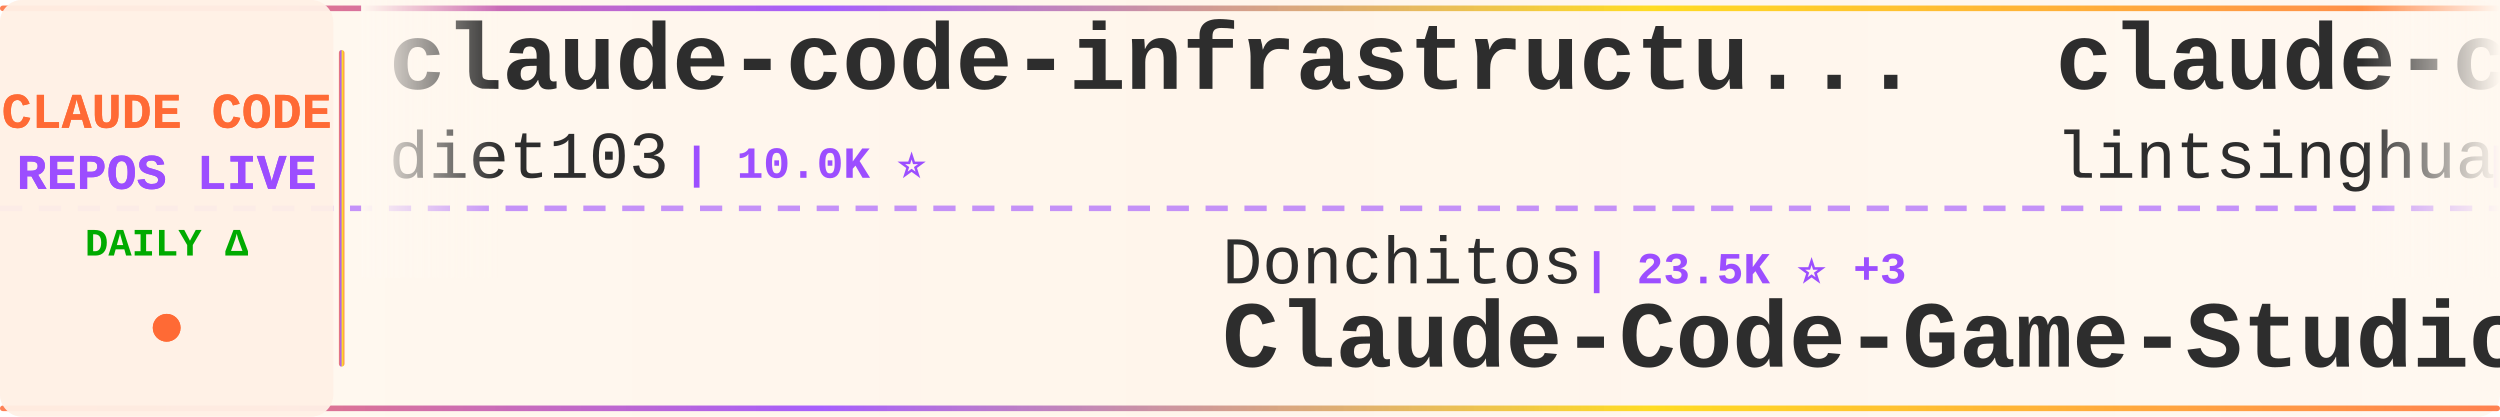
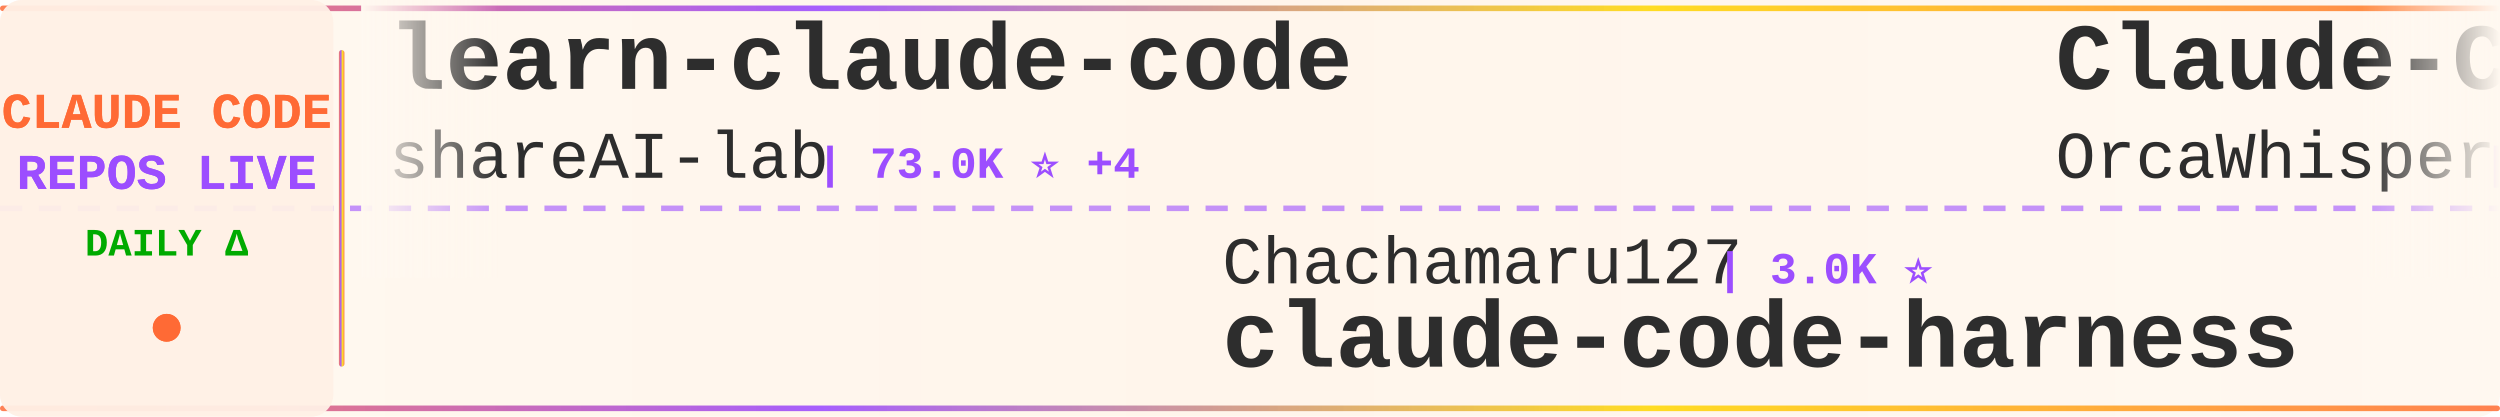
<svg xmlns="http://www.w3.org/2000/svg" width="900" height="150">
  <defs>
    <linearGradient id="tickerBg" x1="0%" y1="0%" x2="100%" y2="0%">
      <stop offset="0%" style="stop-color:#fff8f0;stop-opacity:0.98" />
      <stop offset="50%" style="stop-color:#fff5eb;stop-opacity:1" />
      <stop offset="100%" style="stop-color:#fff8f0;stop-opacity:0.98" />
    </linearGradient>
    <linearGradient id="borderGrad" x1="0%" y1="0%" x2="100%" y2="0%">
      <stop offset="0%" style="stop-color:#FF6B35;stop-opacity:0.85">
        <animate attributeName="stop-opacity" values="0.85;1;0.85" dur="2s" repeatCount="indefinite" />
      </stop>
      <stop offset="33%" style="stop-color:#9C4EFF;stop-opacity:0.9">
        <animate attributeName="stop-opacity" values="0.9;1;0.9" dur="2.2s" repeatCount="indefinite" />
      </stop>
      <stop offset="66%" style="stop-color:#FFD700;stop-opacity:0.85">
        <animate attributeName="stop-opacity" values="0.85;1;0.85" dur="1.8s" repeatCount="indefinite" />
      </stop>
      <stop offset="100%" style="stop-color:#FF6B35;stop-opacity:0.85">
        <animate attributeName="stop-opacity" values="0.85;1;0.85" dur="2s" repeatCount="indefinite" />
      </stop>
    </linearGradient>
    <filter id="textGlow">
      <feGaussianBlur stdDeviation="0.15" result="coloredBlur" />
      <feMerge>
        <feMergeNode in="coloredBlur" />
        <feMergeNode in="SourceGraphic" />
      </feMerge>
    </filter>
    <filter id="metricGlow">
      <feGaussianBlur stdDeviation="0.2" result="coloredBlur" />
      <feMerge>
        <feMergeNode in="coloredBlur" />
        <feMergeNode in="SourceGraphic" />
      </feMerge>
    </filter>
    <linearGradient id="leftFade" x1="0%" y1="0%" x2="100%" y2="0%">
      <stop offset="0%" style="stop-color:#fff8f0;stop-opacity:1" />
      <stop offset="100%" style="stop-color:#fff8f0;stop-opacity:0" />
    </linearGradient>
    <linearGradient id="rightFade" x1="0%" y1="0%" x2="100%" y2="0%">
      <stop offset="0%" style="stop-color:#fff8f0;stop-opacity:0" />
      <stop offset="100%" style="stop-color:#fff8f0;stop-opacity:1" />
    </linearGradient>
  </defs>
  <rect width="900" height="150" fill="url(#tickerBg)" rx="8" />
  <rect x="0" y="2" width="900" height="2" fill="url(#borderGrad)" rx="1" />
  <rect x="0" y="146" width="900" height="2" fill="url(#borderGrad)" rx="1" />
  <line x1="0" y1="75" x2="900" y2="75" stroke="#9C4EFF" stroke-width="2" stroke-dasharray="8 6" opacity="0.6" />
  <rect x="0" y="0" width="120" height="150" fill="#fff0e6" opacity="0.95" rx="8" />
  <text x="60" y="46" font-family="'Courier New', monospace" font-size="18" font-weight="bold" fill="#FF6B35" text-anchor="middle" filter="url(#textGlow)">
    CLAUDE CODE
  </text>
  <text x="60" y="68" font-family="'Courier New', monospace" font-size="18" font-weight="bold" fill="#9C4EFF" text-anchor="middle" filter="url(#textGlow)">
    REPOS LIVE
  </text>
  <text x="60" y="92" font-family="'Courier New', monospace" font-size="14" font-weight="bold" fill="#00aa00" text-anchor="middle">
    DAILY Δ
  </text>
  <circle cx="60" cy="118" r="5" fill="#FF6B35" filter="url(#metricGlow)">
    <animate attributeName="r" values="4;6;4" dur="1.5s" repeatCount="indefinite" />
    <animate attributeName="opacity" values="0.6;1;0.6" dur="1.5s" repeatCount="indefinite" />
  </circle>
  <rect x="122" y="18" width="2" height="114" fill="url(#borderGrad)" rx="1" />
  <clipPath id="tickerClip">
    <rect x="130" y="0" width="770" height="150" />
  </clipPath>
  <g clip-path="url(#tickerClip)">
    <g id="tickerItems">
      <animateTransform attributeName="transform" attributeType="XML" type="translate" from="0 0" to="-3000 0" dur="54s" repeatCount="indefinite" />
      <g transform="translate(0, 0)">
-         <text x="140" y="32" font-family="'Courier New', monospace" font-size="34" font-weight="bold" fill="#2d2d2d">claude-code-infrastructu...</text>
-         <text x="140" y="64" font-family="'Courier New', monospace" font-size="24" font-weight="normal" fill="#2d2d2d" opacity="1.0">diet103</text>
-         <text x="246" y="64" font-family="'Courier New', monospace" font-size="16" font-weight="bold" fill="#9C4EFF"> | 10.0K ⭐</text>
+         <text x="140" y="32" font-family="'Courier New', monospace" font-size="34" font-weight="bold" fill="#2d2d2d">learn-claude-code</text>
+         <text x="140" y="64" font-family="'Courier New', monospace" font-size="24" font-weight="normal" fill="#2d2d2d" opacity="1.0">shareAI-lab</text>
+         <text x="294" y="64" font-family="'Courier New', monospace" font-size="16" font-weight="bold" fill="#9C4EFF"> | 73.0K ⭐ +4</text>
      </g>
      <g transform="translate(300, 0)">
-         <text x="140" y="102" font-family="'Courier New', monospace" font-size="24" font-weight="normal" fill="#2d2d2d" opacity="1.0">Donchitos</text>
-         <text x="270" y="102" font-family="'Courier New', monospace" font-size="16" font-weight="bold" fill="#9C4EFF"> | 23.5K ⭐ +3</text>
-         <text x="140" y="132" font-family="'Courier New', monospace" font-size="34" font-weight="bold" fill="#2d2d2d">Claude-Code-Game-Studios</text>
+         <text x="140" y="102" font-family="'Courier New', monospace" font-size="24" font-weight="normal" fill="#2d2d2d" opacity="1.0">Chachamaru127</text>
+         <text x="318" y="102" font-family="'Courier New', monospace" font-size="16" font-weight="bold" fill="#9C4EFF"> | 3.0K ⭐</text>
+         <text x="140" y="132" font-family="'Courier New', monospace" font-size="34" font-weight="bold" fill="#2d2d2d">claude-code-harness</text>
      </g>
      <g transform="translate(600, 0)">
-         <text x="140" y="32" font-family="'Courier New', monospace" font-size="34" font-weight="bold" fill="#2d2d2d">claude-code-book</text>
-         <text x="140" y="64" font-family="'Courier New', monospace" font-size="24" font-weight="normal" fill="#2d2d2d" opacity="1.0">lintsinghua</text>
-         <text x="294" y="64" font-family="'Courier New', monospace" font-size="16" font-weight="bold" fill="#9C4EFF"> | 4.0K ⭐ +1</text>
-       </g>
-       <g transform="translate(900, 0)">
-         <text x="140" y="102" font-family="'Courier New', monospace" font-size="24" font-weight="normal" fill="#2d2d2d" opacity="1.0">davila7</text>
-         <text x="246" y="102" font-family="'Courier New', monospace" font-size="16" font-weight="bold" fill="#9C4EFF"> | 30.1K ⭐</text>
-         <text x="140" y="132" font-family="'Courier New', monospace" font-size="34" font-weight="bold" fill="#2d2d2d">claude-code-templates</text>
-       </g>
-       <g transform="translate(1200, 0)">
-         <text x="140" y="32" font-family="'Courier New', monospace" font-size="34" font-weight="bold" fill="#2d2d2d">everything-claude-code-z...</text>
-         <text x="140" y="64" font-family="'Courier New', monospace" font-size="24" font-weight="normal" fill="#2d2d2d" opacity="1.0">xu-xiang</text>
-         <text x="258" y="64" font-family="'Courier New', monospace" font-size="16" font-weight="bold" fill="#9C4EFF"> | 1.8K ⭐ +1</text>
-       </g>
-       <g transform="translate(1500, 0)">
-         <text x="140" y="102" font-family="'Courier New', monospace" font-size="24" font-weight="normal" fill="#2d2d2d" opacity="1.0">jeremylongshore</text>
-         <text x="342" y="102" font-family="'Courier New', monospace" font-size="16" font-weight="bold" fill="#9C4EFF"> | 2.6K ⭐</text>
-         <text x="140" y="132" font-family="'Courier New', monospace" font-size="34" font-weight="bold" fill="#2d2d2d">claude-code-plugins-plus...</text>
-       </g>
-       <g transform="translate(1800, 0)">
-         <text x="140" y="32" font-family="'Courier New', monospace" font-size="34" font-weight="bold" fill="#2d2d2d">awesome-claude-code</text>
-         <text x="140" y="64" font-family="'Courier New', monospace" font-size="24" font-weight="normal" fill="#2d2d2d" opacity="1.0">jqueryscript</text>
-         <text x="306" y="64" font-family="'Courier New', monospace" font-size="16" font-weight="bold" fill="#9C4EFF"> | 484 ⭐</text>
-       </g>
-       <g transform="translate(2100, 0)">
-         <text x="140" y="102" font-family="'Courier New', monospace" font-size="24" font-weight="normal" fill="#2d2d2d" opacity="1.0">edmund-io</text>
-         <text x="270" y="102" font-family="'Courier New', monospace" font-size="16" font-weight="bold" fill="#9C4EFF"> | 1.5K ⭐</text>
-         <text x="140" y="132" font-family="'Courier New', monospace" font-size="34" font-weight="bold" fill="#2d2d2d">edmunds-claude-code</text>
-       </g>
-       <g transform="translate(2400, 0)">
        <text x="140" y="32" font-family="'Courier New', monospace" font-size="34" font-weight="bold" fill="#2d2d2d">Claude-Code</text>
        <text x="140" y="64" font-family="'Courier New', monospace" font-size="24" font-weight="normal" fill="#2d2d2d" opacity="1.0">OrcaWhisper</text>
        <text x="294" y="64" font-family="'Courier New', monospace" font-size="16" font-weight="bold" fill="#9C4EFF"> | 87 ⭐</text>
      </g>
+       <g transform="translate(900, 0)">
+         <text x="140" y="102" font-family="'Courier New', monospace" font-size="24" font-weight="normal" fill="#2d2d2d" opacity="1.0">krusemediallc</text>
+         <text x="318" y="102" font-family="'Courier New', monospace" font-size="16" font-weight="bold" fill="#9C4EFF"> | 1.1K ⭐</text>
+         <text x="140" y="132" font-family="'Courier New', monospace" font-size="34" font-weight="bold" fill="#2d2d2d">arcads-claude-code</text>
+       </g>
+       <g transform="translate(1200, 0)">
+         <text x="140" y="32" font-family="'Courier New', monospace" font-size="34" font-weight="bold" fill="#2d2d2d">skills</text>
+         <text x="140" y="64" font-family="'Courier New', monospace" font-size="24" font-weight="normal" fill="#2d2d2d" opacity="1.0">anthropics</text>
+         <text x="282" y="64" font-family="'Courier New', monospace" font-size="16" font-weight="bold" fill="#9C4EFF"> | 165.7K ⭐ +21</text>
+       </g>
+       <g transform="translate(1500, 0)">
+         <text x="140" y="102" font-family="'Courier New', monospace" font-size="24" font-weight="normal" fill="#2d2d2d" opacity="1.0">ding113</text>
+         <text x="246" y="102" font-family="'Courier New', monospace" font-size="16" font-weight="bold" fill="#9C4EFF"> | 3.3K ⭐</text>
+         <text x="140" y="132" font-family="'Courier New', monospace" font-size="34" font-weight="bold" fill="#2d2d2d">claude-code-hub</text>
+       </g>
+       <g transform="translate(1800, 0)">
+         <text x="140" y="32" font-family="'Courier New', monospace" font-size="34" font-weight="bold" fill="#2d2d2d">claude-code-proxy</text>
+         <text x="140" y="64" font-family="'Courier New', monospace" font-size="24" font-weight="normal" fill="#2d2d2d" opacity="1.0">fuergaosi233</text>
+         <text x="306" y="64" font-family="'Courier New', monospace" font-size="16" font-weight="bold" fill="#9C4EFF"> | 2.8K ⭐</text>
+       </g>
+       <g transform="translate(2100, 0)">
+         <text x="140" y="102" font-family="'Courier New', monospace" font-size="24" font-weight="normal" fill="#2d2d2d" opacity="1.0">chauncygu</text>
+         <text x="270" y="102" font-family="'Courier New', monospace" font-size="16" font-weight="bold" fill="#9C4EFF"> | 2.8K ⭐</text>
+         <text x="140" y="132" font-family="'Courier New', monospace" font-size="34" font-weight="bold" fill="#2d2d2d">collection-claude-code-s...</text>
+       </g>
+       <g transform="translate(2400, 0)">
+         <text x="140" y="32" font-family="'Courier New', monospace" font-size="34" font-weight="bold" fill="#2d2d2d">claude-code-webui</text>
+         <text x="140" y="64" font-family="'Courier New', monospace" font-size="24" font-weight="normal" fill="#2d2d2d" opacity="1.0">sugyan</text>
+         <text x="234" y="64" font-family="'Courier New', monospace" font-size="16" font-weight="bold" fill="#9C4EFF"> | 1.1K ⭐</text>
+       </g>
      <g transform="translate(2700, 0)">
-         <text x="140" y="102" font-family="'Courier New', monospace" font-size="24" font-weight="normal" fill="#2d2d2d" opacity="1.0">shanraisshan</text>
-         <text x="306" y="102" font-family="'Courier New', monospace" font-size="16" font-weight="bold" fill="#9C4EFF"> | 63.9K ⭐ +2</text>
-         <text x="140" y="132" font-family="'Courier New', monospace" font-size="34" font-weight="bold" fill="#2d2d2d">claude-code-best-practic...</text>
+         <text x="140" y="102" font-family="'Courier New', monospace" font-size="24" font-weight="normal" fill="#2d2d2d" opacity="1.0">Maciek-roboblog</text>
+         <text x="342" y="102" font-family="'Courier New', monospace" font-size="16" font-weight="bold" fill="#9C4EFF"> | 8.6K ⭐ +1</text>
+         <text x="140" y="132" font-family="'Courier New', monospace" font-size="34" font-weight="bold" fill="#2d2d2d">Claude-Code-Usage-Monito...</text>
      </g>
      <g transform="translate(3000, 0)">
-         <text x="140" y="32" font-family="'Courier New', monospace" font-size="34" font-weight="bold" fill="#2d2d2d">claude-code-infrastructu...</text>
-         <text x="140" y="64" font-family="'Courier New', monospace" font-size="24" font-weight="normal" fill="#2d2d2d" opacity="1.0">diet103</text>
-         <text x="246" y="64" font-family="'Courier New', monospace" font-size="16" font-weight="bold" fill="#9C4EFF"> | 10.0K ⭐</text>
+         <text x="140" y="32" font-family="'Courier New', monospace" font-size="34" font-weight="bold" fill="#2d2d2d">learn-claude-code</text>
+         <text x="140" y="64" font-family="'Courier New', monospace" font-size="24" font-weight="normal" fill="#2d2d2d" opacity="1.0">shareAI-lab</text>
+         <text x="294" y="64" font-family="'Courier New', monospace" font-size="16" font-weight="bold" fill="#9C4EFF"> | 73.0K ⭐ +4</text>
      </g>
      <g transform="translate(3300, 0)">
-         <text x="140" y="102" font-family="'Courier New', monospace" font-size="24" font-weight="normal" fill="#2d2d2d" opacity="1.0">Donchitos</text>
-         <text x="270" y="102" font-family="'Courier New', monospace" font-size="16" font-weight="bold" fill="#9C4EFF"> | 23.5K ⭐ +3</text>
-         <text x="140" y="132" font-family="'Courier New', monospace" font-size="34" font-weight="bold" fill="#2d2d2d">Claude-Code-Game-Studios</text>
+         <text x="140" y="102" font-family="'Courier New', monospace" font-size="24" font-weight="normal" fill="#2d2d2d" opacity="1.0">Chachamaru127</text>
+         <text x="318" y="102" font-family="'Courier New', monospace" font-size="16" font-weight="bold" fill="#9C4EFF"> | 3.0K ⭐</text>
+         <text x="140" y="132" font-family="'Courier New', monospace" font-size="34" font-weight="bold" fill="#2d2d2d">claude-code-harness</text>
      </g>
      <g transform="translate(3600, 0)">
-         <text x="140" y="32" font-family="'Courier New', monospace" font-size="34" font-weight="bold" fill="#2d2d2d">claude-code-book</text>
-         <text x="140" y="64" font-family="'Courier New', monospace" font-size="24" font-weight="normal" fill="#2d2d2d" opacity="1.0">lintsinghua</text>
-         <text x="294" y="64" font-family="'Courier New', monospace" font-size="16" font-weight="bold" fill="#9C4EFF"> | 4.0K ⭐ +1</text>
+         <text x="140" y="32" font-family="'Courier New', monospace" font-size="34" font-weight="bold" fill="#2d2d2d">Claude-Code</text>
+         <text x="140" y="64" font-family="'Courier New', monospace" font-size="24" font-weight="normal" fill="#2d2d2d" opacity="1.0">OrcaWhisper</text>
+         <text x="294" y="64" font-family="'Courier New', monospace" font-size="16" font-weight="bold" fill="#9C4EFF"> | 87 ⭐</text>
      </g>
      <g transform="translate(3900, 0)">
-         <text x="140" y="102" font-family="'Courier New', monospace" font-size="24" font-weight="normal" fill="#2d2d2d" opacity="1.0">davila7</text>
-         <text x="246" y="102" font-family="'Courier New', monospace" font-size="16" font-weight="bold" fill="#9C4EFF"> | 30.1K ⭐</text>
-         <text x="140" y="132" font-family="'Courier New', monospace" font-size="34" font-weight="bold" fill="#2d2d2d">claude-code-templates</text>
+         <text x="140" y="102" font-family="'Courier New', monospace" font-size="24" font-weight="normal" fill="#2d2d2d" opacity="1.0">krusemediallc</text>
+         <text x="318" y="102" font-family="'Courier New', monospace" font-size="16" font-weight="bold" fill="#9C4EFF"> | 1.1K ⭐</text>
+         <text x="140" y="132" font-family="'Courier New', monospace" font-size="34" font-weight="bold" fill="#2d2d2d">arcads-claude-code</text>
      </g>
    </g>
  </g>
  <rect x="130" y="0" width="50" height="100" fill="url(#leftFade)" />
  <rect x="850" y="0" width="50" height="100" fill="url(#rightFade)" />
</svg>
